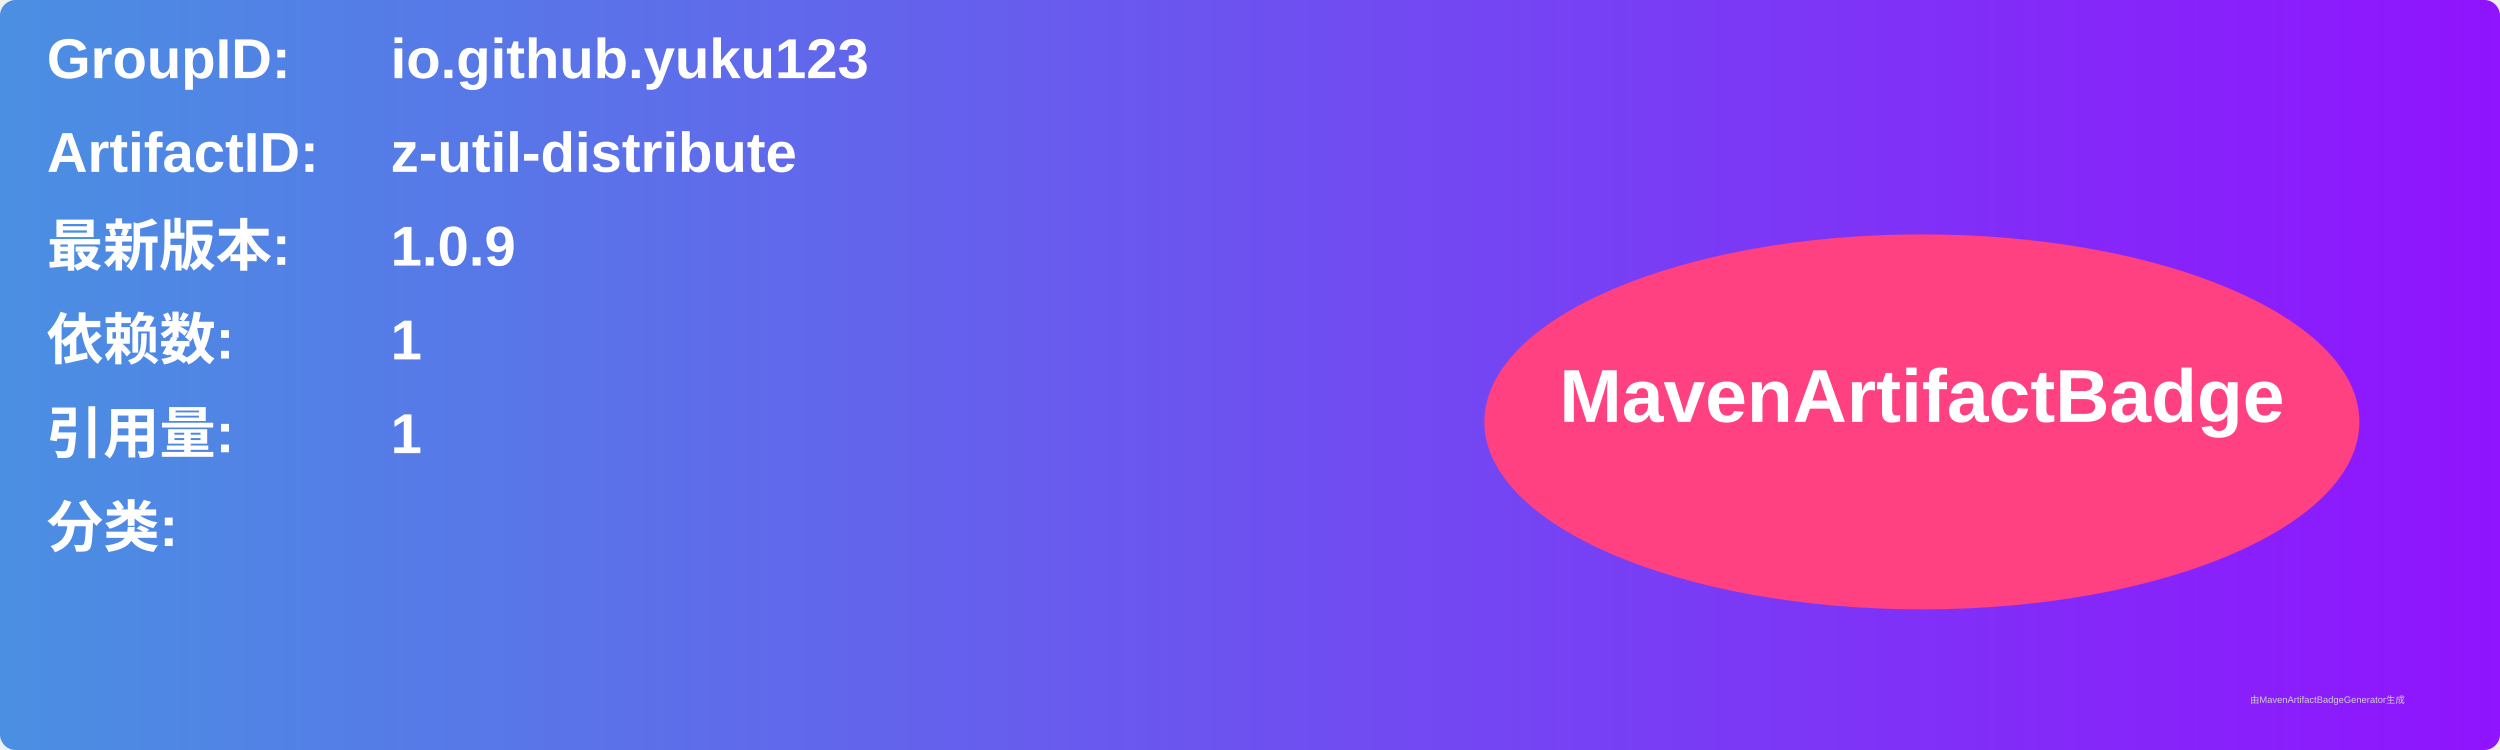
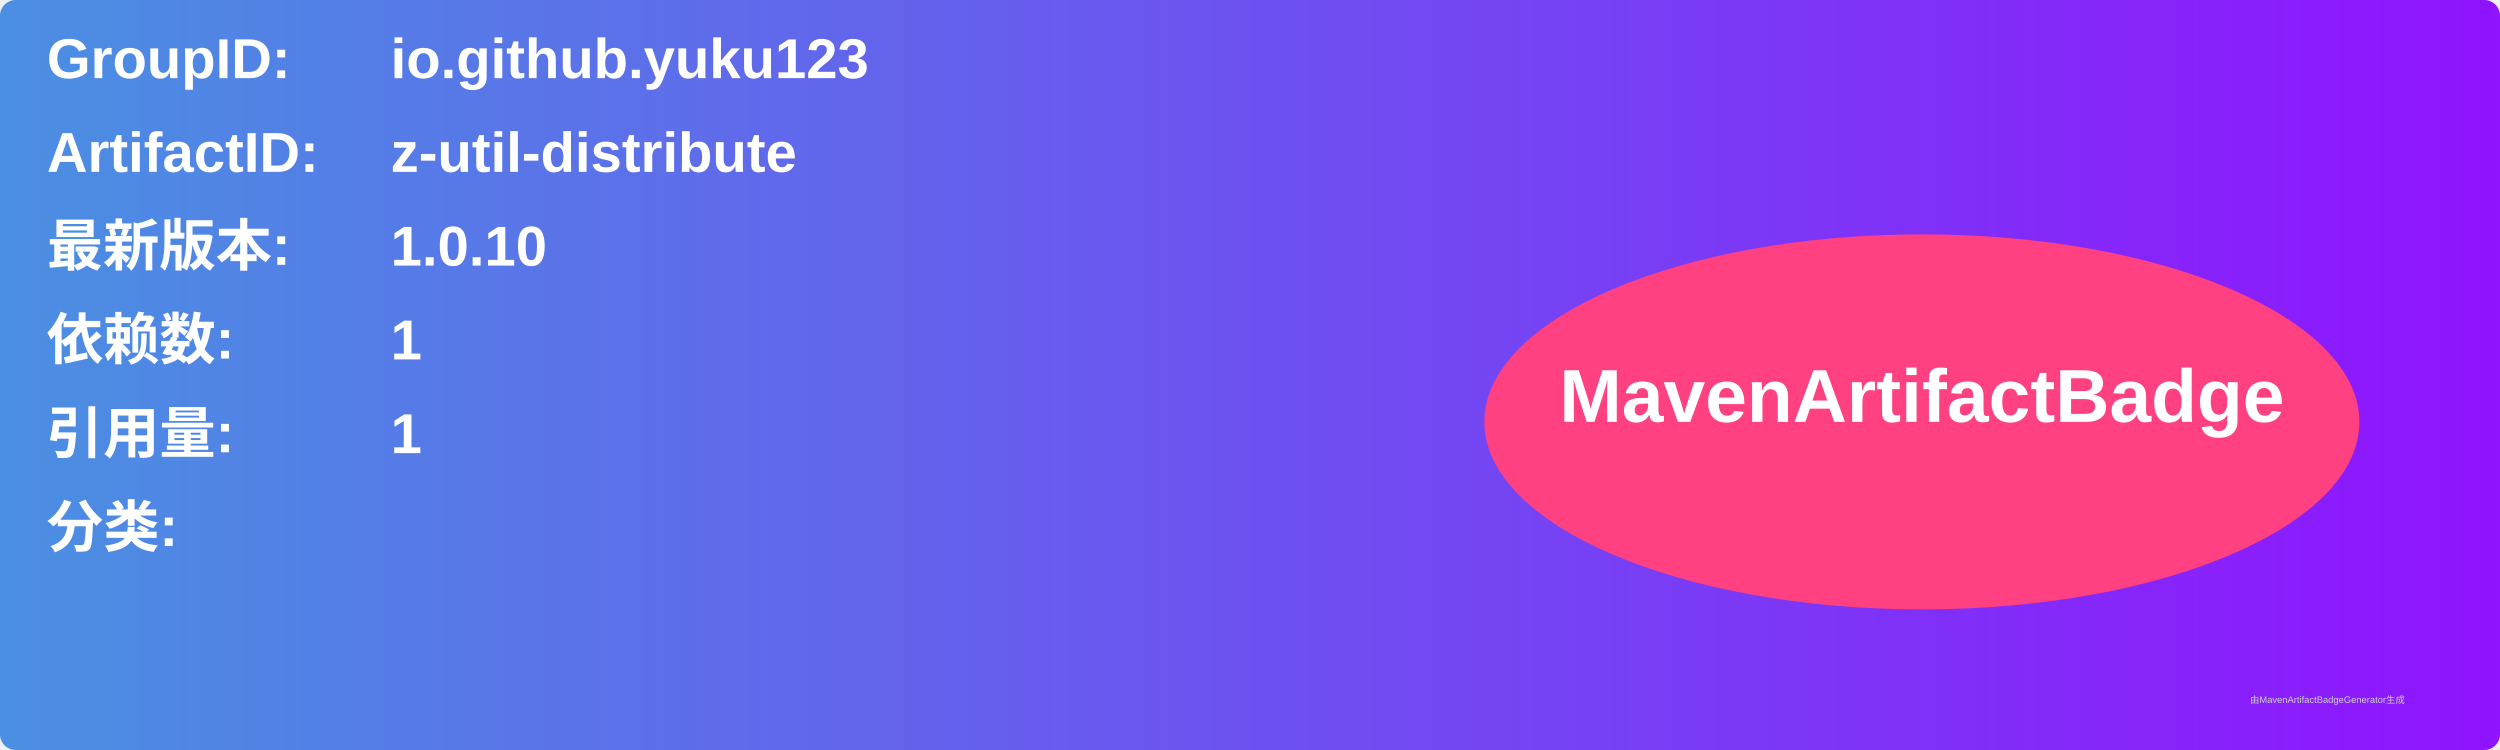
<svg xmlns="http://www.w3.org/2000/svg" width="800" height="240" viewBox="0 0 800 240">
  <linearGradient id="grad" x1="0%" y1="0%" x2="100%" y2="0%">
    <stop offset="0%" stop-color="#4a90e2" />
    <stop offset="100%" stop-color="#9013fe" />
  </linearGradient>
  <rect width="100%" height="100%" rx="5" ry="5" fill="url(#grad)" />
  <g transform="translate(15, 15)">
    <text x="0" y="10" font-family="Arial" font-size="18" fill="white" font-weight="bold" width="260">GroupID:</text>
    <text x="110" y="10" font-family="Arial" font-size="18" fill="white" font-weight="bold" width="460">io.github.yuku123</text>
    <text x="0" y="40" font-family="Arial" font-size="18" fill="white" font-weight="bold" width="260">ArtifactID:</text>
    <text x="110" y="40" font-family="Arial" font-size="18" fill="white" font-weight="bold" width="460">z-util-distribute</text>
    <text x="0" y="70" font-family="Arial" font-size="18" fill="white" font-weight="bold">最新版本:</text>
    <text x="110" y="70" font-family="Arial" font-size="18" fill="white" font-weight="bold">
-       <tspan font-weight="bold">1.0.9</tspan>
+       <tspan font-weight="bold">1.0.10</tspan>
    </text>
    <text x="0" y="100" font-family="Arial" font-size="18" fill="white" font-weight="bold">依赖数: </text>
    <text x="110" y="100" font-family="Arial" font-size="18" fill="white">
      <tspan font-weight="bold">1</tspan>
    </text>
    <text x="0" y="130" font-family="Arial" font-size="18" fill="white" font-weight="bold">引用量: </text>
    <text x="110" y="130" font-family="Arial" font-size="18" fill="white">
      <tspan font-weight="bold">1</tspan>
    </text>
    <text x="0" y="160" font-family="Arial" font-size="18" fill="white" font-weight="bold">分类:</text>
    <text x="10" y="190" font-family="Arial" font-size="10" fill="white">
      <tspan font-weight="bold" />
    </text>
    <ellipse cx="600" cy="120" rx="140" ry="60" fill="#ff4081" />
    <text x="600" y="120" text-anchor="middle" font-family="Arial" font-size="24" fill="white" font-weight="bold">MavenArtifactBadge</text>
  </g>
  <text x="720" y="225" font-family="Arial" font-size="3" fill="#d0d0d0">由MavenArtifactBadgeGenerator生成</text>
</svg>
